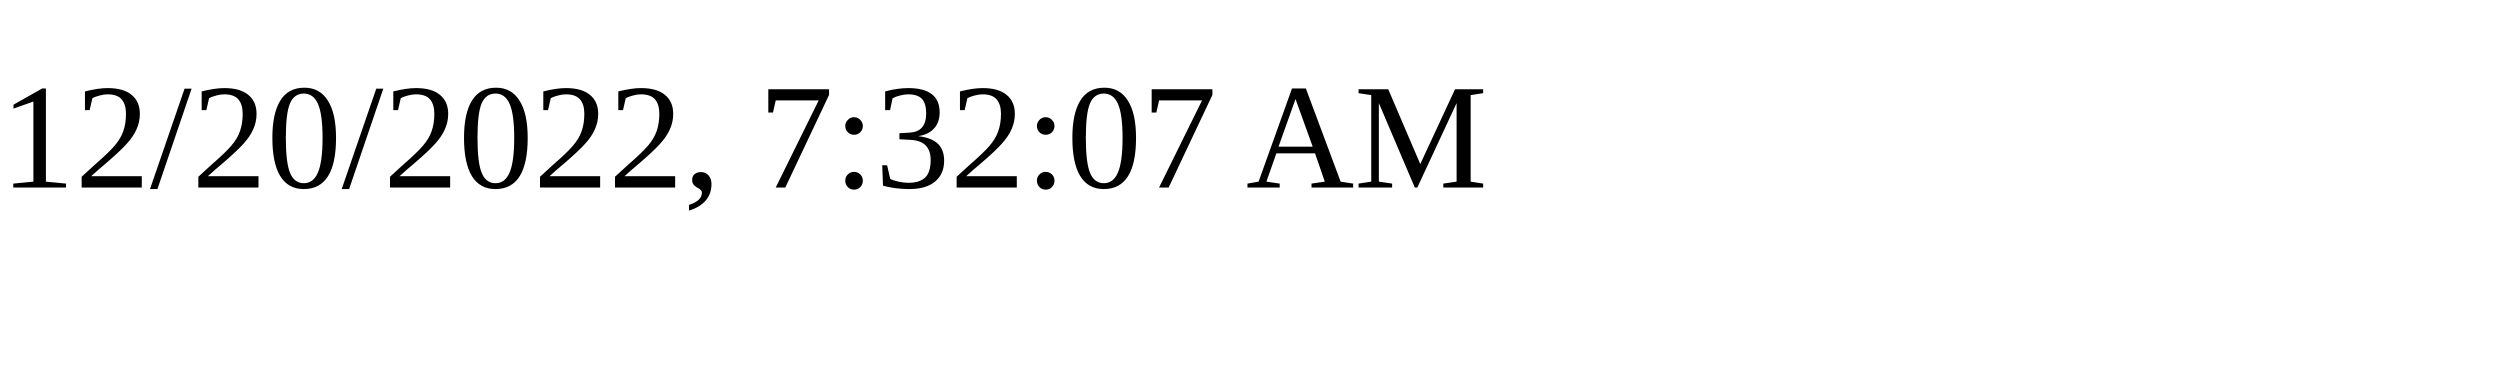
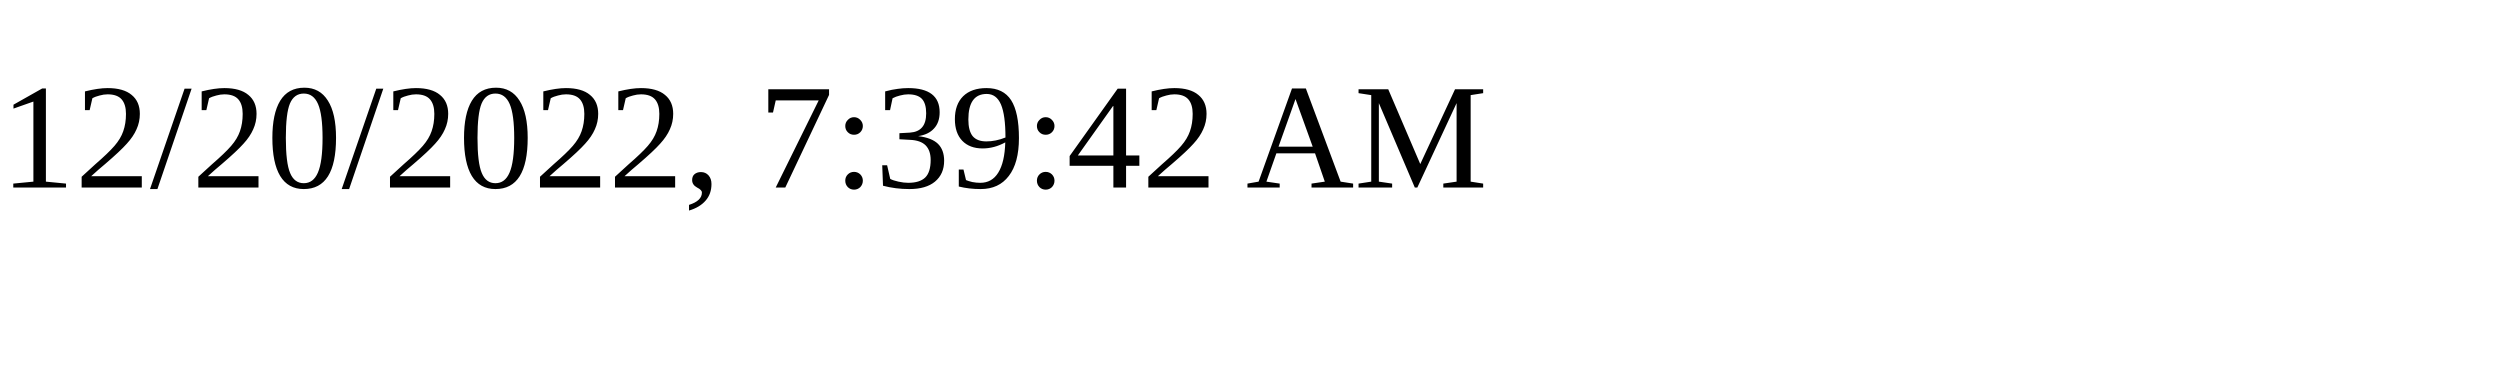
<svg xmlns="http://www.w3.org/2000/svg" height="30" width="200">
-   <text x="0" y="15">12/20/2022, 7:32:07 AM</text>
+   <text x="0" y="15">12/20/2022, 7:39:42 AM</text>
</svg>
